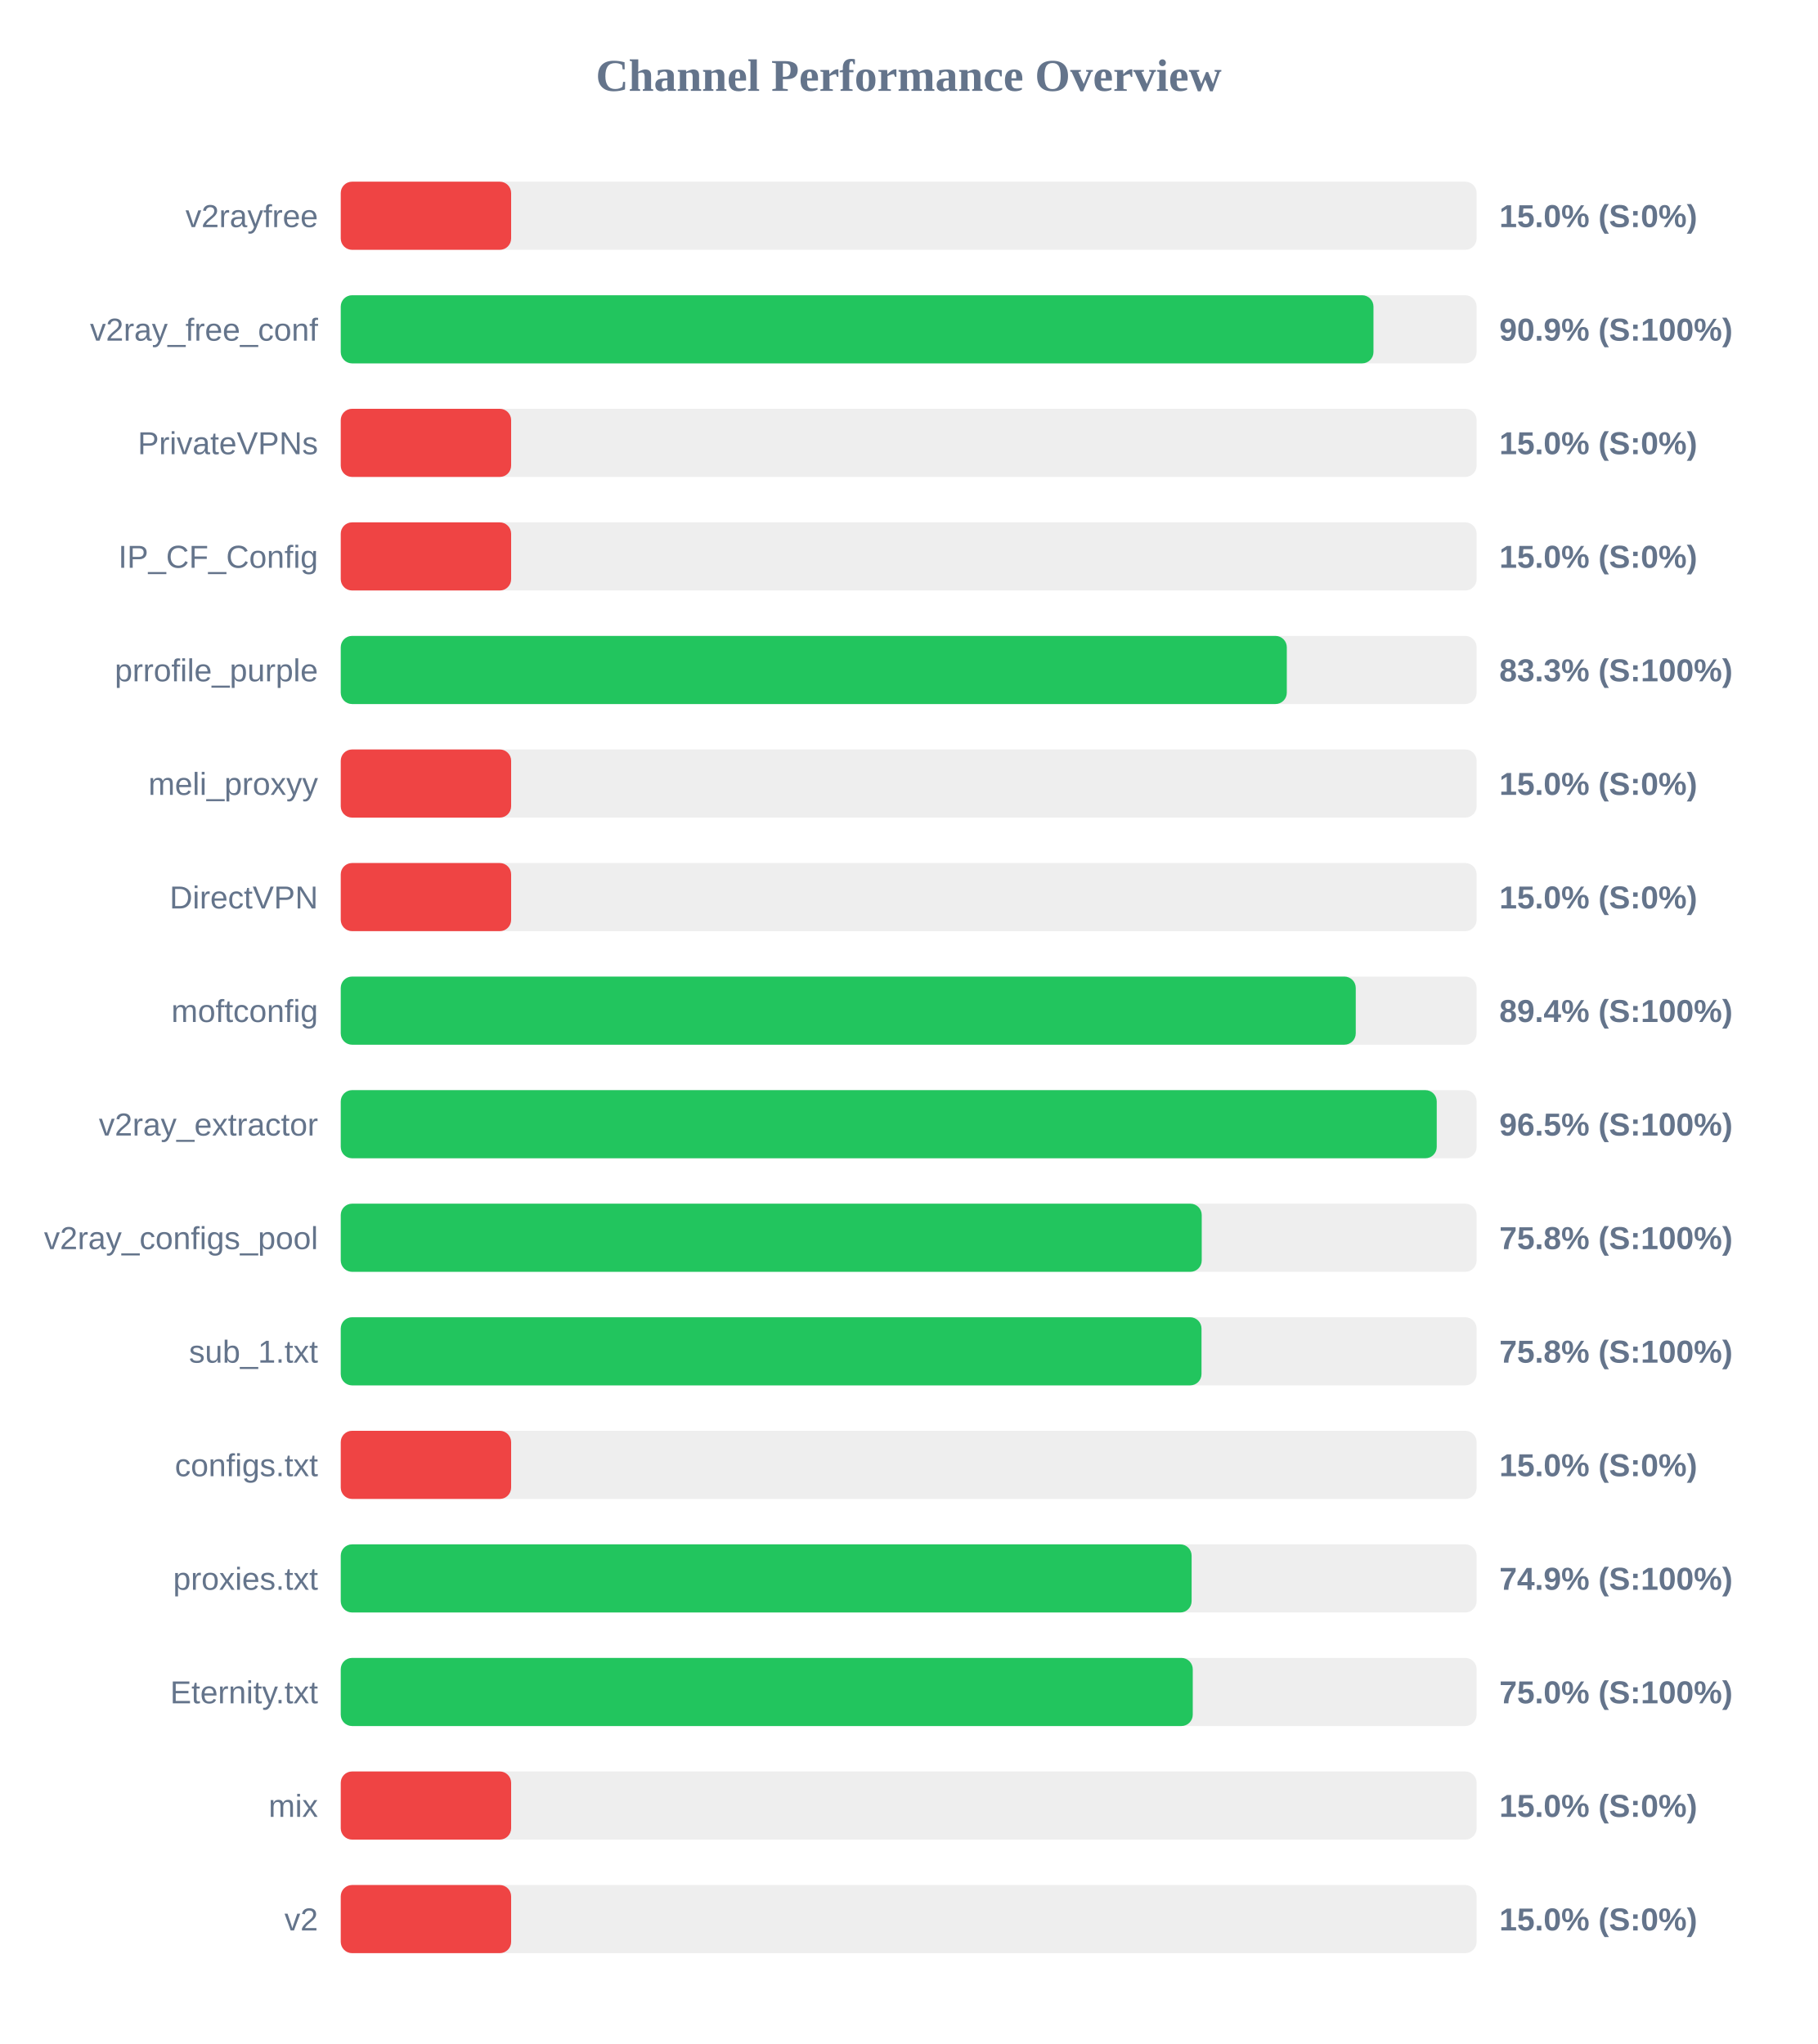
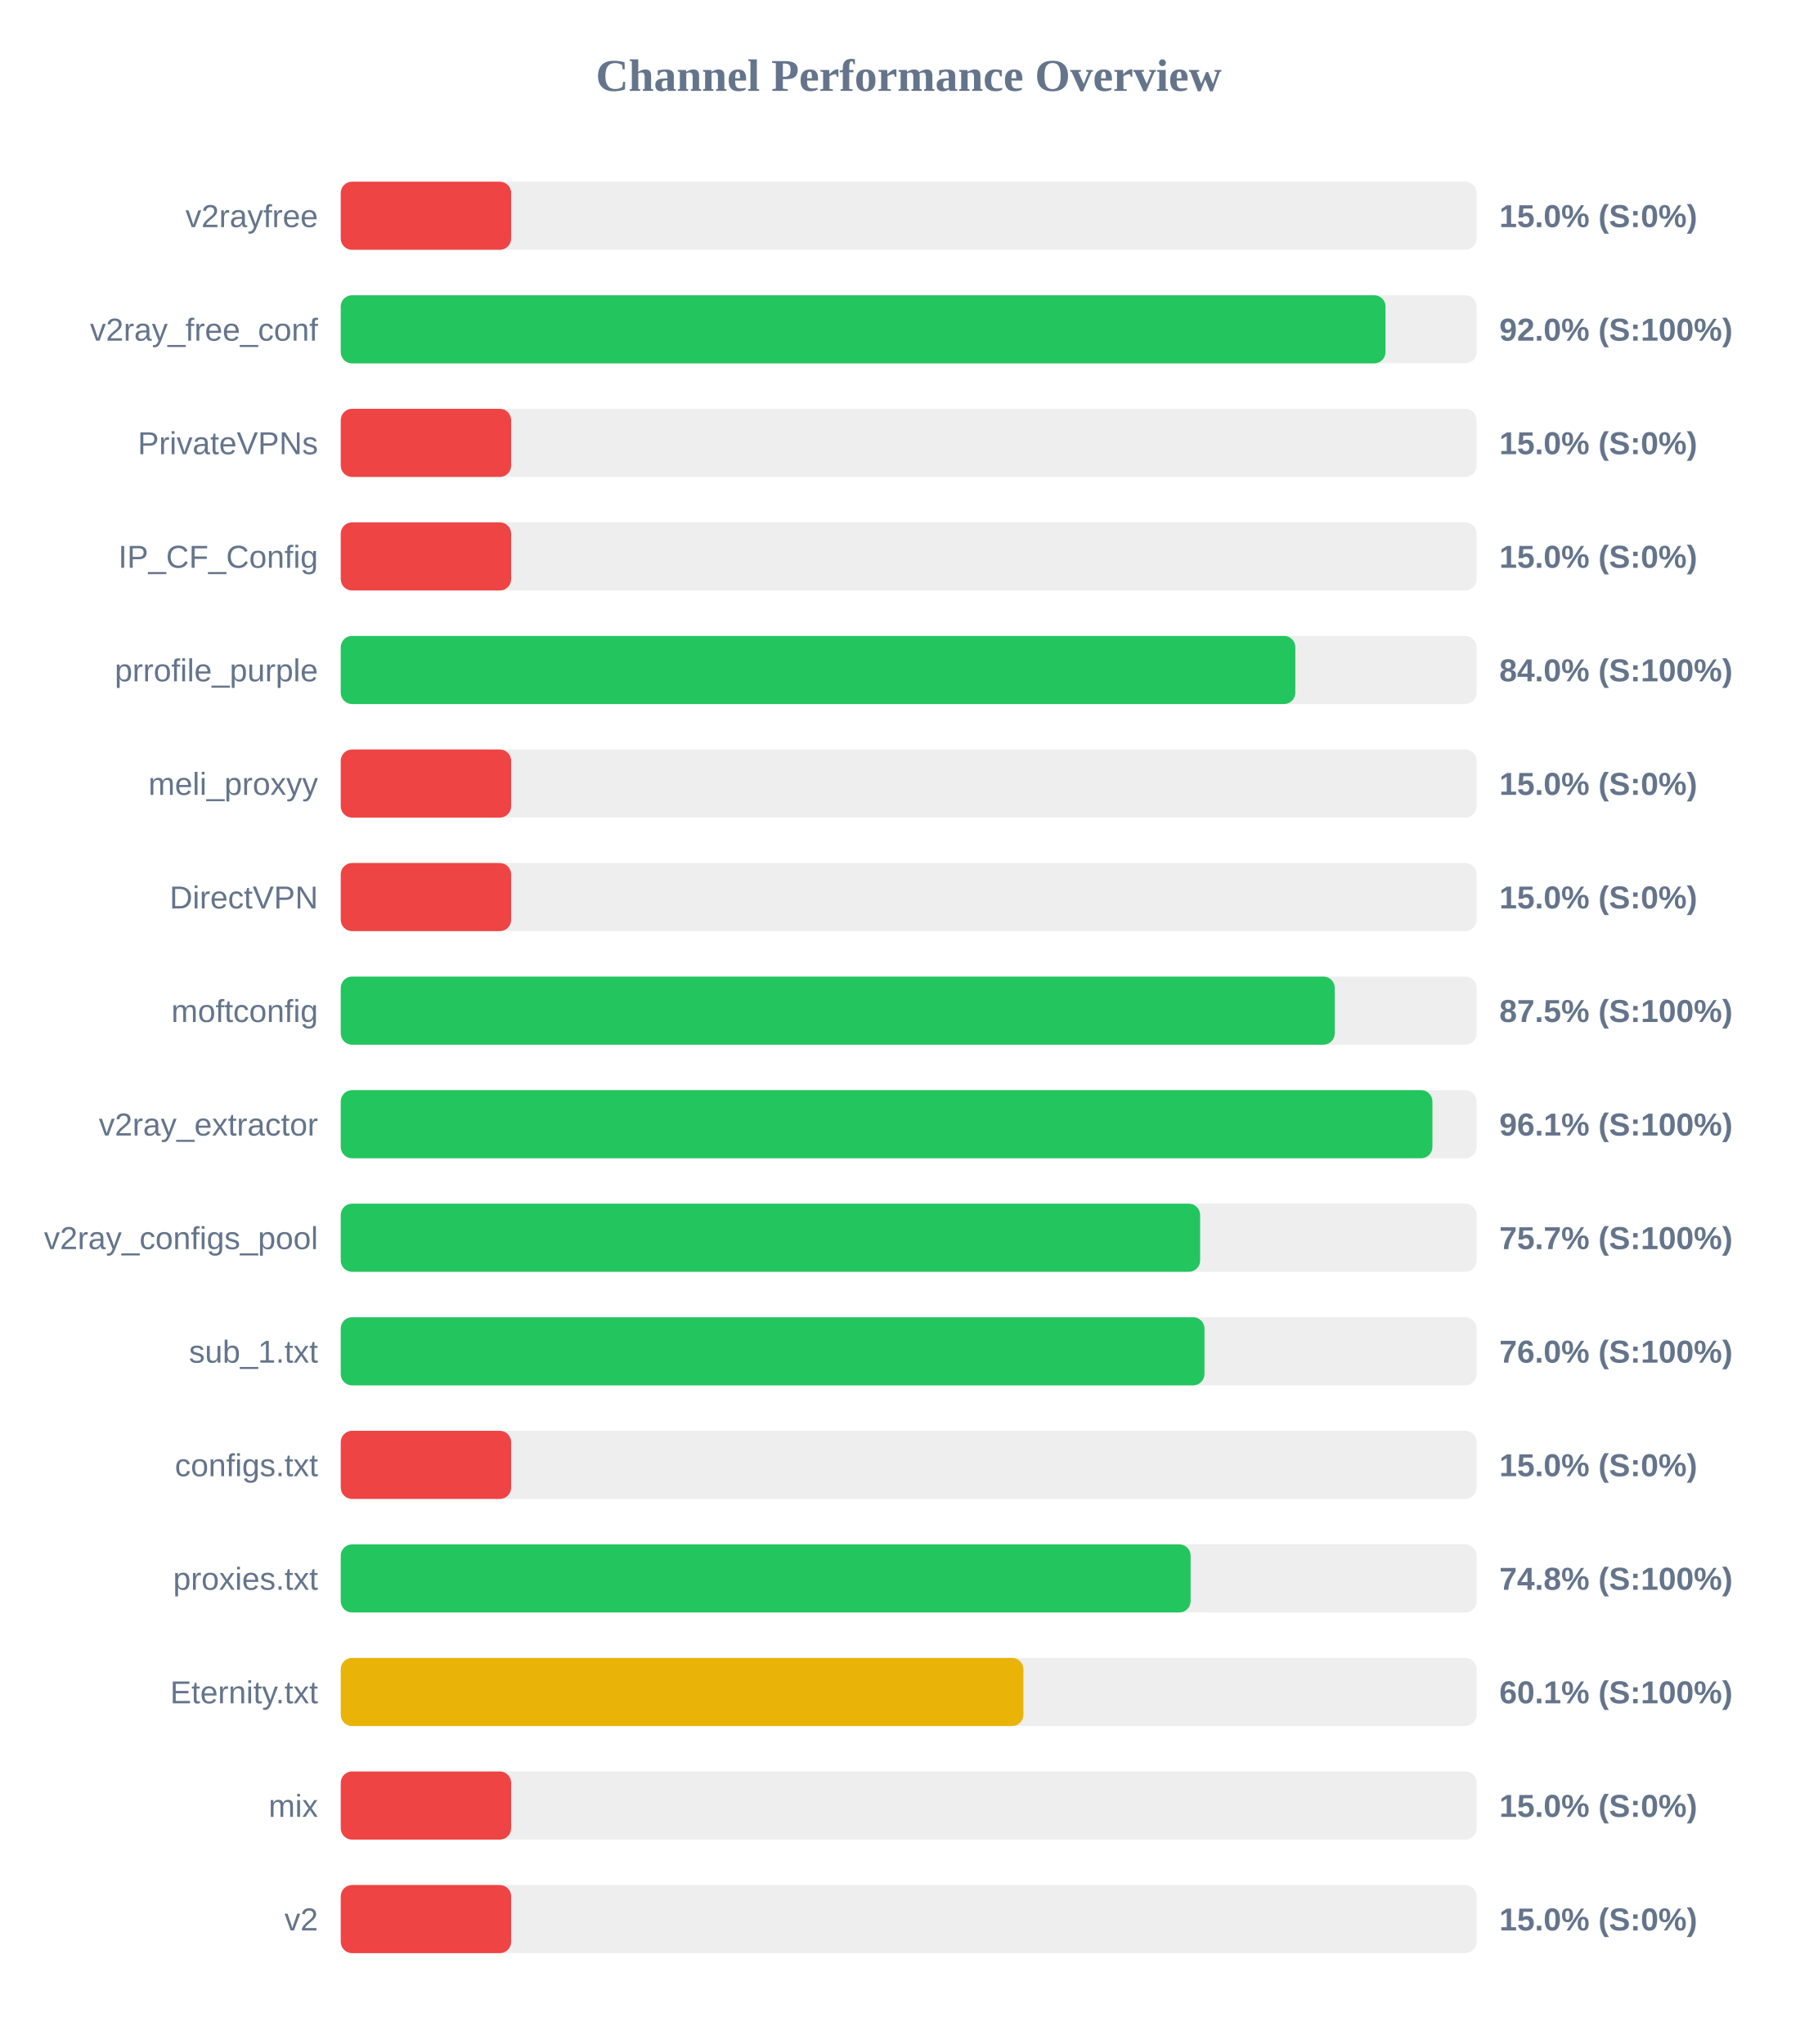
<svg xmlns="http://www.w3.org/2000/svg" width="800" height="900" version="1.1">
  <style>
        .row { font: 14px Arial; fill: #64748b; }
        .score { font: bold 14px Arial; fill: #64748b; }
    </style>
  <text x="400" y="40" text-anchor="middle" font-size="20px" font-weight="bold" fill="#64748b">Channel Performance Overview</text>
  <rect x="150" y="80" width="500" height="30" fill="#eee" rx="5" />
  <rect x="150" y="80" width="75.0" height="30" fill="#ef4444" rx="5" />
  <text x="140" y="100" text-anchor="end" class="row">v2rayfree</text>
  <text x="660" y="100" text-anchor="start" class="score">15.0% (S:0%)</text>
  <rect x="150" y="130" width="500" height="30" fill="#eee" rx="5" />
-   <rect x="150" y="130" width="454.6" height="30" fill="#22c55e" rx="5" />
+   <rect x="150" y="130" width="459.9" height="30" fill="#22c55e" rx="5" />
  <text x="140" y="150" text-anchor="end" class="row">v2ray_free_conf</text>
-   <text x="660" y="150" text-anchor="start" class="score">90.9% (S:100%)</text>
+   <text x="660" y="150" text-anchor="start" class="score">92.0% (S:100%)</text>
  <rect x="150" y="180" width="500" height="30" fill="#eee" rx="5" />
  <rect x="150" y="180" width="75.0" height="30" fill="#ef4444" rx="5" />
  <text x="140" y="200" text-anchor="end" class="row">PrivateVPNs</text>
  <text x="660" y="200" text-anchor="start" class="score">15.0% (S:0%)</text>
  <rect x="150" y="230" width="500" height="30" fill="#eee" rx="5" />
  <rect x="150" y="230" width="75.0" height="30" fill="#ef4444" rx="5" />
  <text x="140" y="250" text-anchor="end" class="row">IP_CF_Config</text>
  <text x="660" y="250" text-anchor="start" class="score">15.0% (S:0%)</text>
  <rect x="150" y="280" width="500" height="30" fill="#eee" rx="5" />
-   <rect x="150" y="280" width="416.45" height="30" fill="#22c55e" rx="5" />
+   <rect x="150" y="280" width="420.2" height="30" fill="#22c55e" rx="5" />
  <text x="140" y="300" text-anchor="end" class="row">prrofile_purple</text>
-   <text x="660" y="300" text-anchor="start" class="score">83.3% (S:100%)</text>
+   <text x="660" y="300" text-anchor="start" class="score">84.0% (S:100%)</text>
  <rect x="150" y="330" width="500" height="30" fill="#eee" rx="5" />
  <rect x="150" y="330" width="75.0" height="30" fill="#ef4444" rx="5" />
  <text x="140" y="350" text-anchor="end" class="row">meli_proxyy</text>
  <text x="660" y="350" text-anchor="start" class="score">15.0% (S:0%)</text>
  <rect x="150" y="380" width="500" height="30" fill="#eee" rx="5" />
  <rect x="150" y="380" width="75.0" height="30" fill="#ef4444" rx="5" />
  <text x="140" y="400" text-anchor="end" class="row">DirectVPN</text>
  <text x="660" y="400" text-anchor="start" class="score">15.0% (S:0%)</text>
  <rect x="150" y="430" width="500" height="30" fill="#eee" rx="5" />
-   <rect x="150" y="430" width="446.8" height="30" fill="#22c55e" rx="5" />
+   <rect x="150" y="430" width="437.55" height="30" fill="#22c55e" rx="5" />
  <text x="140" y="450" text-anchor="end" class="row">moftconfig</text>
-   <text x="660" y="450" text-anchor="start" class="score">89.4% (S:100%)</text>
+   <text x="660" y="450" text-anchor="start" class="score">87.5% (S:100%)</text>
  <rect x="150" y="480" width="500" height="30" fill="#eee" rx="5" />
-   <rect x="150" y="480" width="482.45" height="30" fill="#22c55e" rx="5" />
+   <rect x="150" y="480" width="480.55" height="30" fill="#22c55e" rx="5" />
  <text x="140" y="500" text-anchor="end" class="row">v2ray_extractor</text>
-   <text x="660" y="500" text-anchor="start" class="score">96.5% (S:100%)</text>
+   <text x="660" y="500" text-anchor="start" class="score">96.1% (S:100%)</text>
  <rect x="150" y="530" width="500" height="30" fill="#eee" rx="5" />
-   <rect x="150" y="530" width="379.0" height="30" fill="#22c55e" rx="5" />
+   <rect x="150" y="530" width="378.3" height="30" fill="#22c55e" rx="5" />
  <text x="140" y="550" text-anchor="end" class="row">v2ray_configs_pool</text>
-   <text x="660" y="550" text-anchor="start" class="score">75.8% (S:100%)</text>
+   <text x="660" y="550" text-anchor="start" class="score">75.7% (S:100%)</text>
  <rect x="150" y="580" width="500" height="30" fill="#eee" rx="5" />
-   <rect x="150" y="580" width="378.9" height="30" fill="#22c55e" rx="5" />
+   <rect x="150" y="580" width="380.2" height="30" fill="#22c55e" rx="5" />
  <text x="140" y="600" text-anchor="end" class="row">sub_1.txt</text>
-   <text x="660" y="600" text-anchor="start" class="score">75.8% (S:100%)</text>
+   <text x="660" y="600" text-anchor="start" class="score">76.0% (S:100%)</text>
  <rect x="150" y="630" width="500" height="30" fill="#eee" rx="5" />
  <rect x="150" y="630" width="75.0" height="30" fill="#ef4444" rx="5" />
  <text x="140" y="650" text-anchor="end" class="row">configs.txt</text>
  <text x="660" y="650" text-anchor="start" class="score">15.0% (S:0%)</text>
  <rect x="150" y="680" width="500" height="30" fill="#eee" rx="5" />
-   <rect x="150" y="680" width="374.55" height="30" fill="#22c55e" rx="5" />
+   <rect x="150" y="680" width="374.1" height="30" fill="#22c55e" rx="5" />
  <text x="140" y="700" text-anchor="end" class="row">proxies.txt</text>
-   <text x="660" y="700" text-anchor="start" class="score">74.9% (S:100%)</text>
+   <text x="660" y="700" text-anchor="start" class="score">74.8% (S:100%)</text>
  <rect x="150" y="730" width="500" height="30" fill="#eee" rx="5" />
-   <rect x="150" y="730" width="375.05" height="30" fill="#22c55e" rx="5" />
+   <rect x="150" y="730" width="300.5" height="30" fill="#eab308" rx="5" />
  <text x="140" y="750" text-anchor="end" class="row">Eternity.txt</text>
-   <text x="660" y="750" text-anchor="start" class="score">75.0% (S:100%)</text>
+   <text x="660" y="750" text-anchor="start" class="score">60.1% (S:100%)</text>
  <rect x="150" y="780" width="500" height="30" fill="#eee" rx="5" />
  <rect x="150" y="780" width="75.0" height="30" fill="#ef4444" rx="5" />
  <text x="140" y="800" text-anchor="end" class="row">mix</text>
  <text x="660" y="800" text-anchor="start" class="score">15.0% (S:0%)</text>
  <rect x="150" y="830" width="500" height="30" fill="#eee" rx="5" />
  <rect x="150" y="830" width="75.0" height="30" fill="#ef4444" rx="5" />
  <text x="140" y="850" text-anchor="end" class="row">v2</text>
  <text x="660" y="850" text-anchor="start" class="score">15.0% (S:0%)</text>
</svg>
